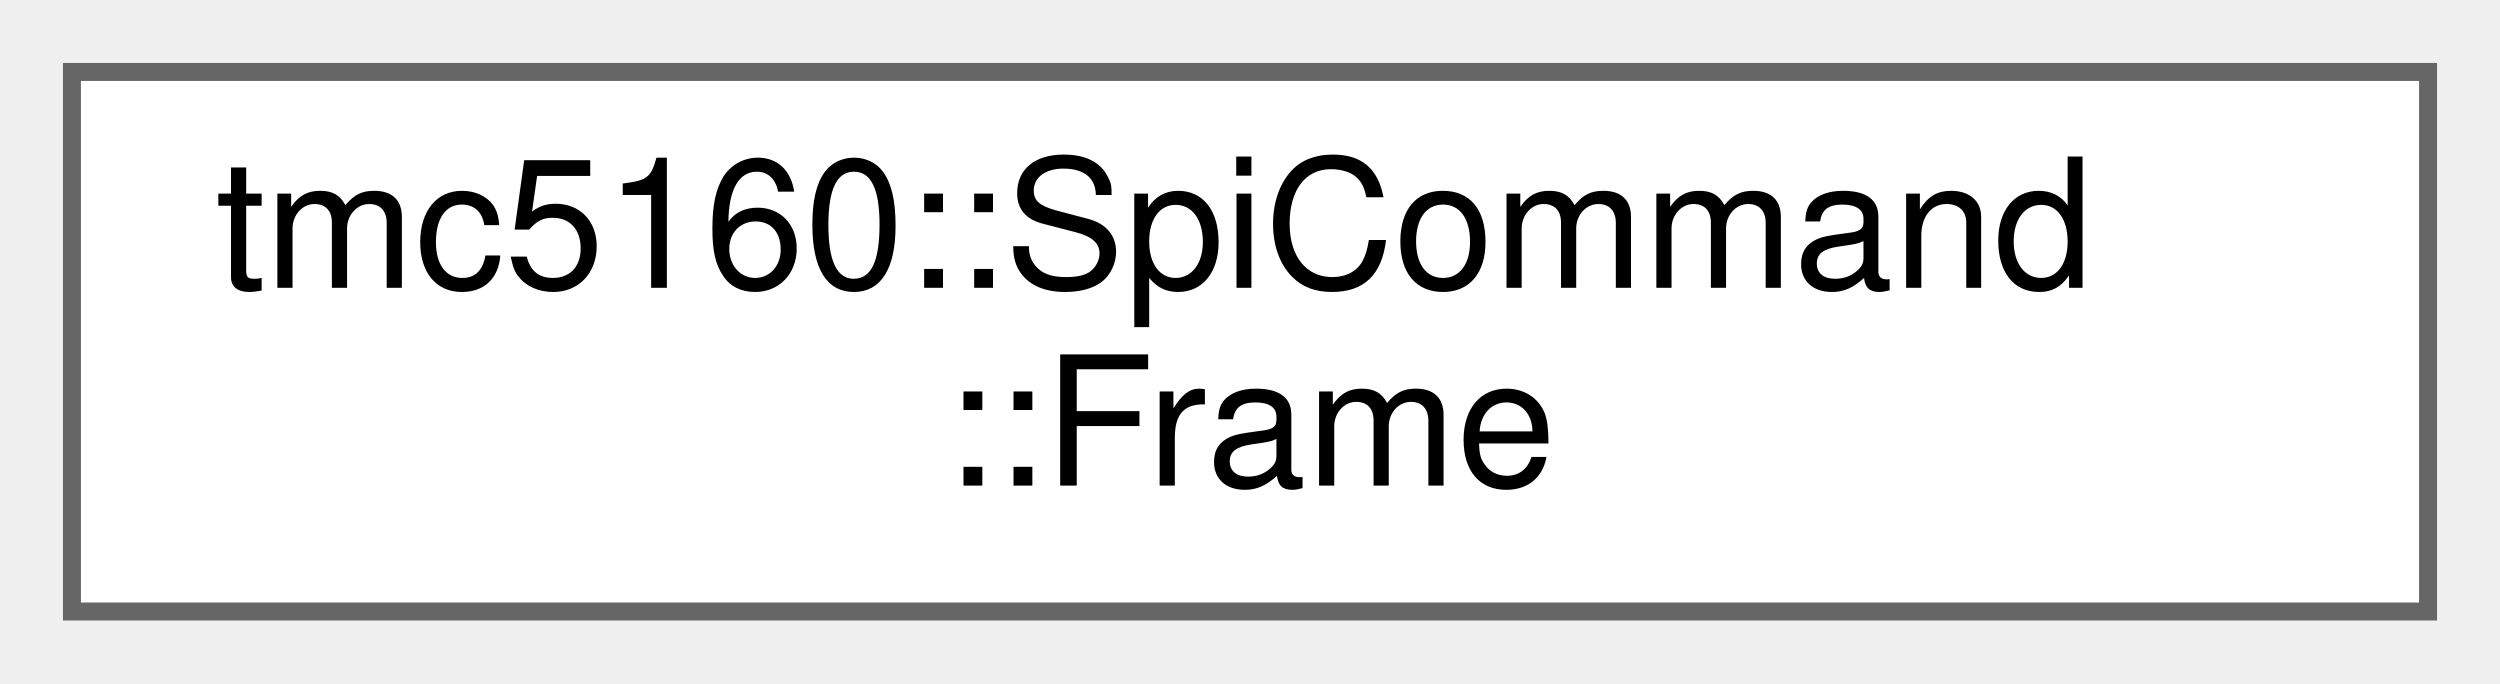
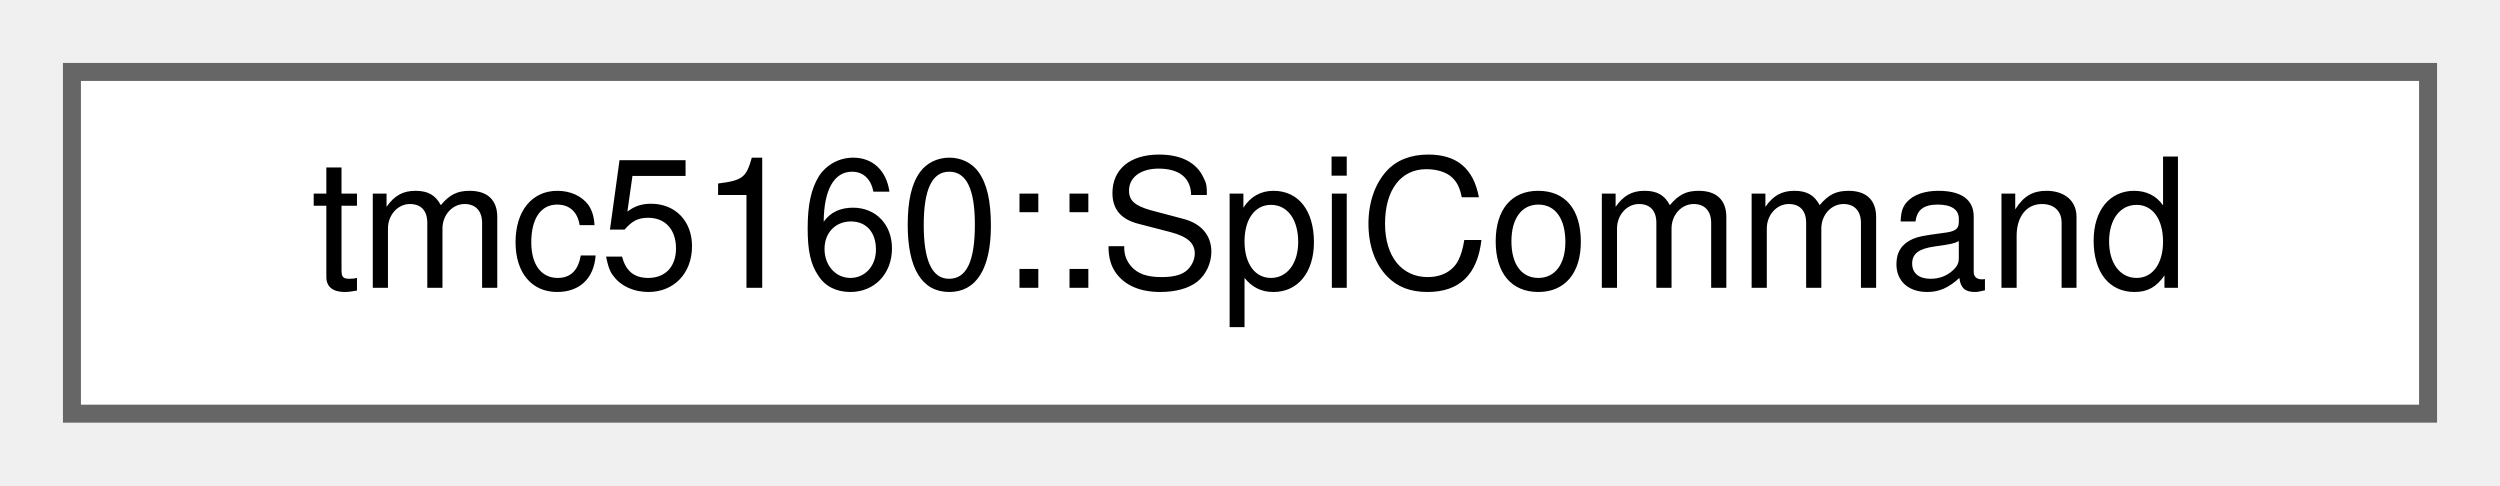
- <svg xmlns="http://www.w3.org/2000/svg" xmlns:xlink="http://www.w3.org/1999/xlink" width="139pt" height="38pt" viewBox="0.00 0.00 139.00 38.00">
-   <g id="graph0" class="graph" transform="scale(1 1) rotate(0) translate(4 34)">
+ <svg xmlns="http://www.w3.org/2000/svg" xmlns:xlink="http://www.w3.org/1999/xlink" width="139pt" height="27pt" viewBox="0.00 0.00 139.00 27.00">
+   <g id="graph0" class="graph" transform="scale(1 1) rotate(0) translate(4 23)">
    <g id="Node000000" class="node">
      <g id="a_Node000000">
-         <a xlink:href="uniontmc5160_1_1SpiCommand_1_1Frame.html" target="_top" xlink:title="Union for accessing the 40-bit SPI frame in different ways.">
-           <polygon fill="white" stroke="#666666" points="131,-30 0,-30 0,0 131,0 131,-30" />
-           <text text-anchor="start" x="8" y="-18" font-family="Helvetica,sans-Serif" font-size="10.00">tmc5160::SpiCommand</text>
-           <text text-anchor="middle" x="65.5" y="-7" font-family="Helvetica,sans-Serif" font-size="10.00">::Frame</text>
+         <a xlink:href="structtmc5160_1_1SpiCommand.html" target="_top" xlink:title="TMC5160 SPI command structure with union-based frame representation.">
+           <polygon fill="white" stroke="#666666" points="131,-19 0,-19 0,0 131,0 131,-19" />
+           <text text-anchor="middle" x="65.5" y="-7" font-family="Helvetica,sans-Serif" font-size="10.00">tmc5160::SpiCommand</text>
        </a>
      </g>
    </g>
  </g>
</svg>
